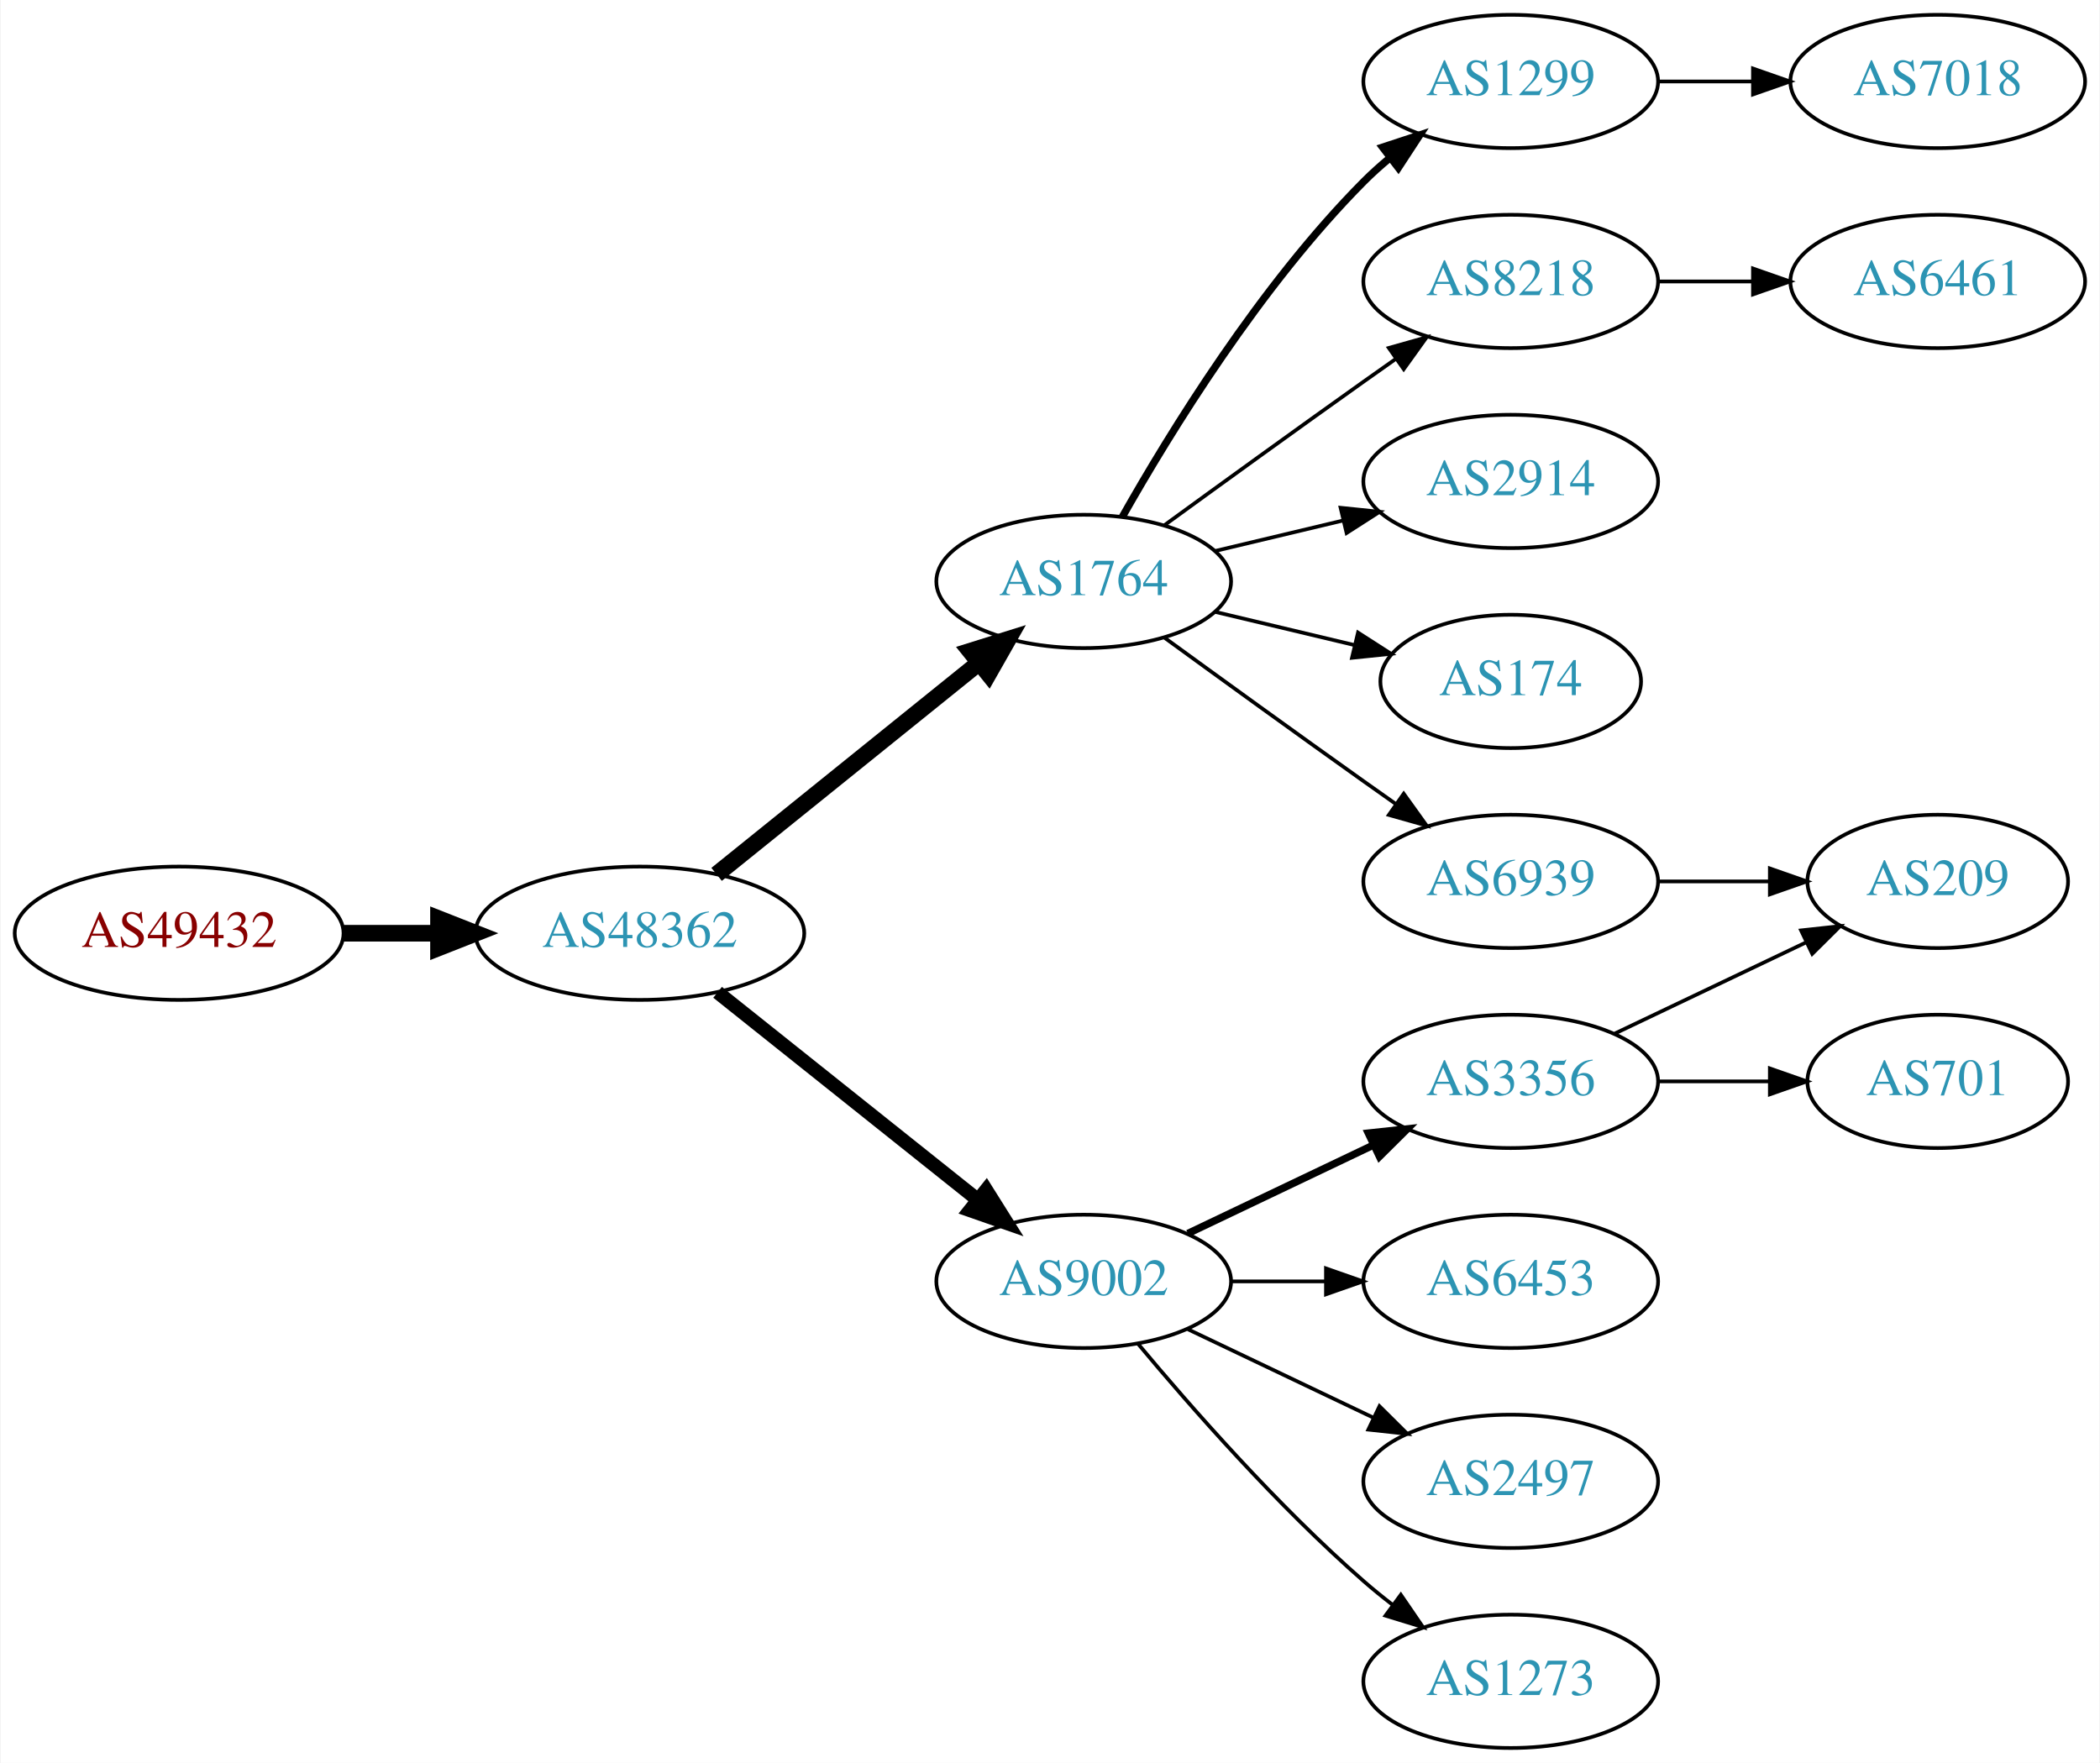
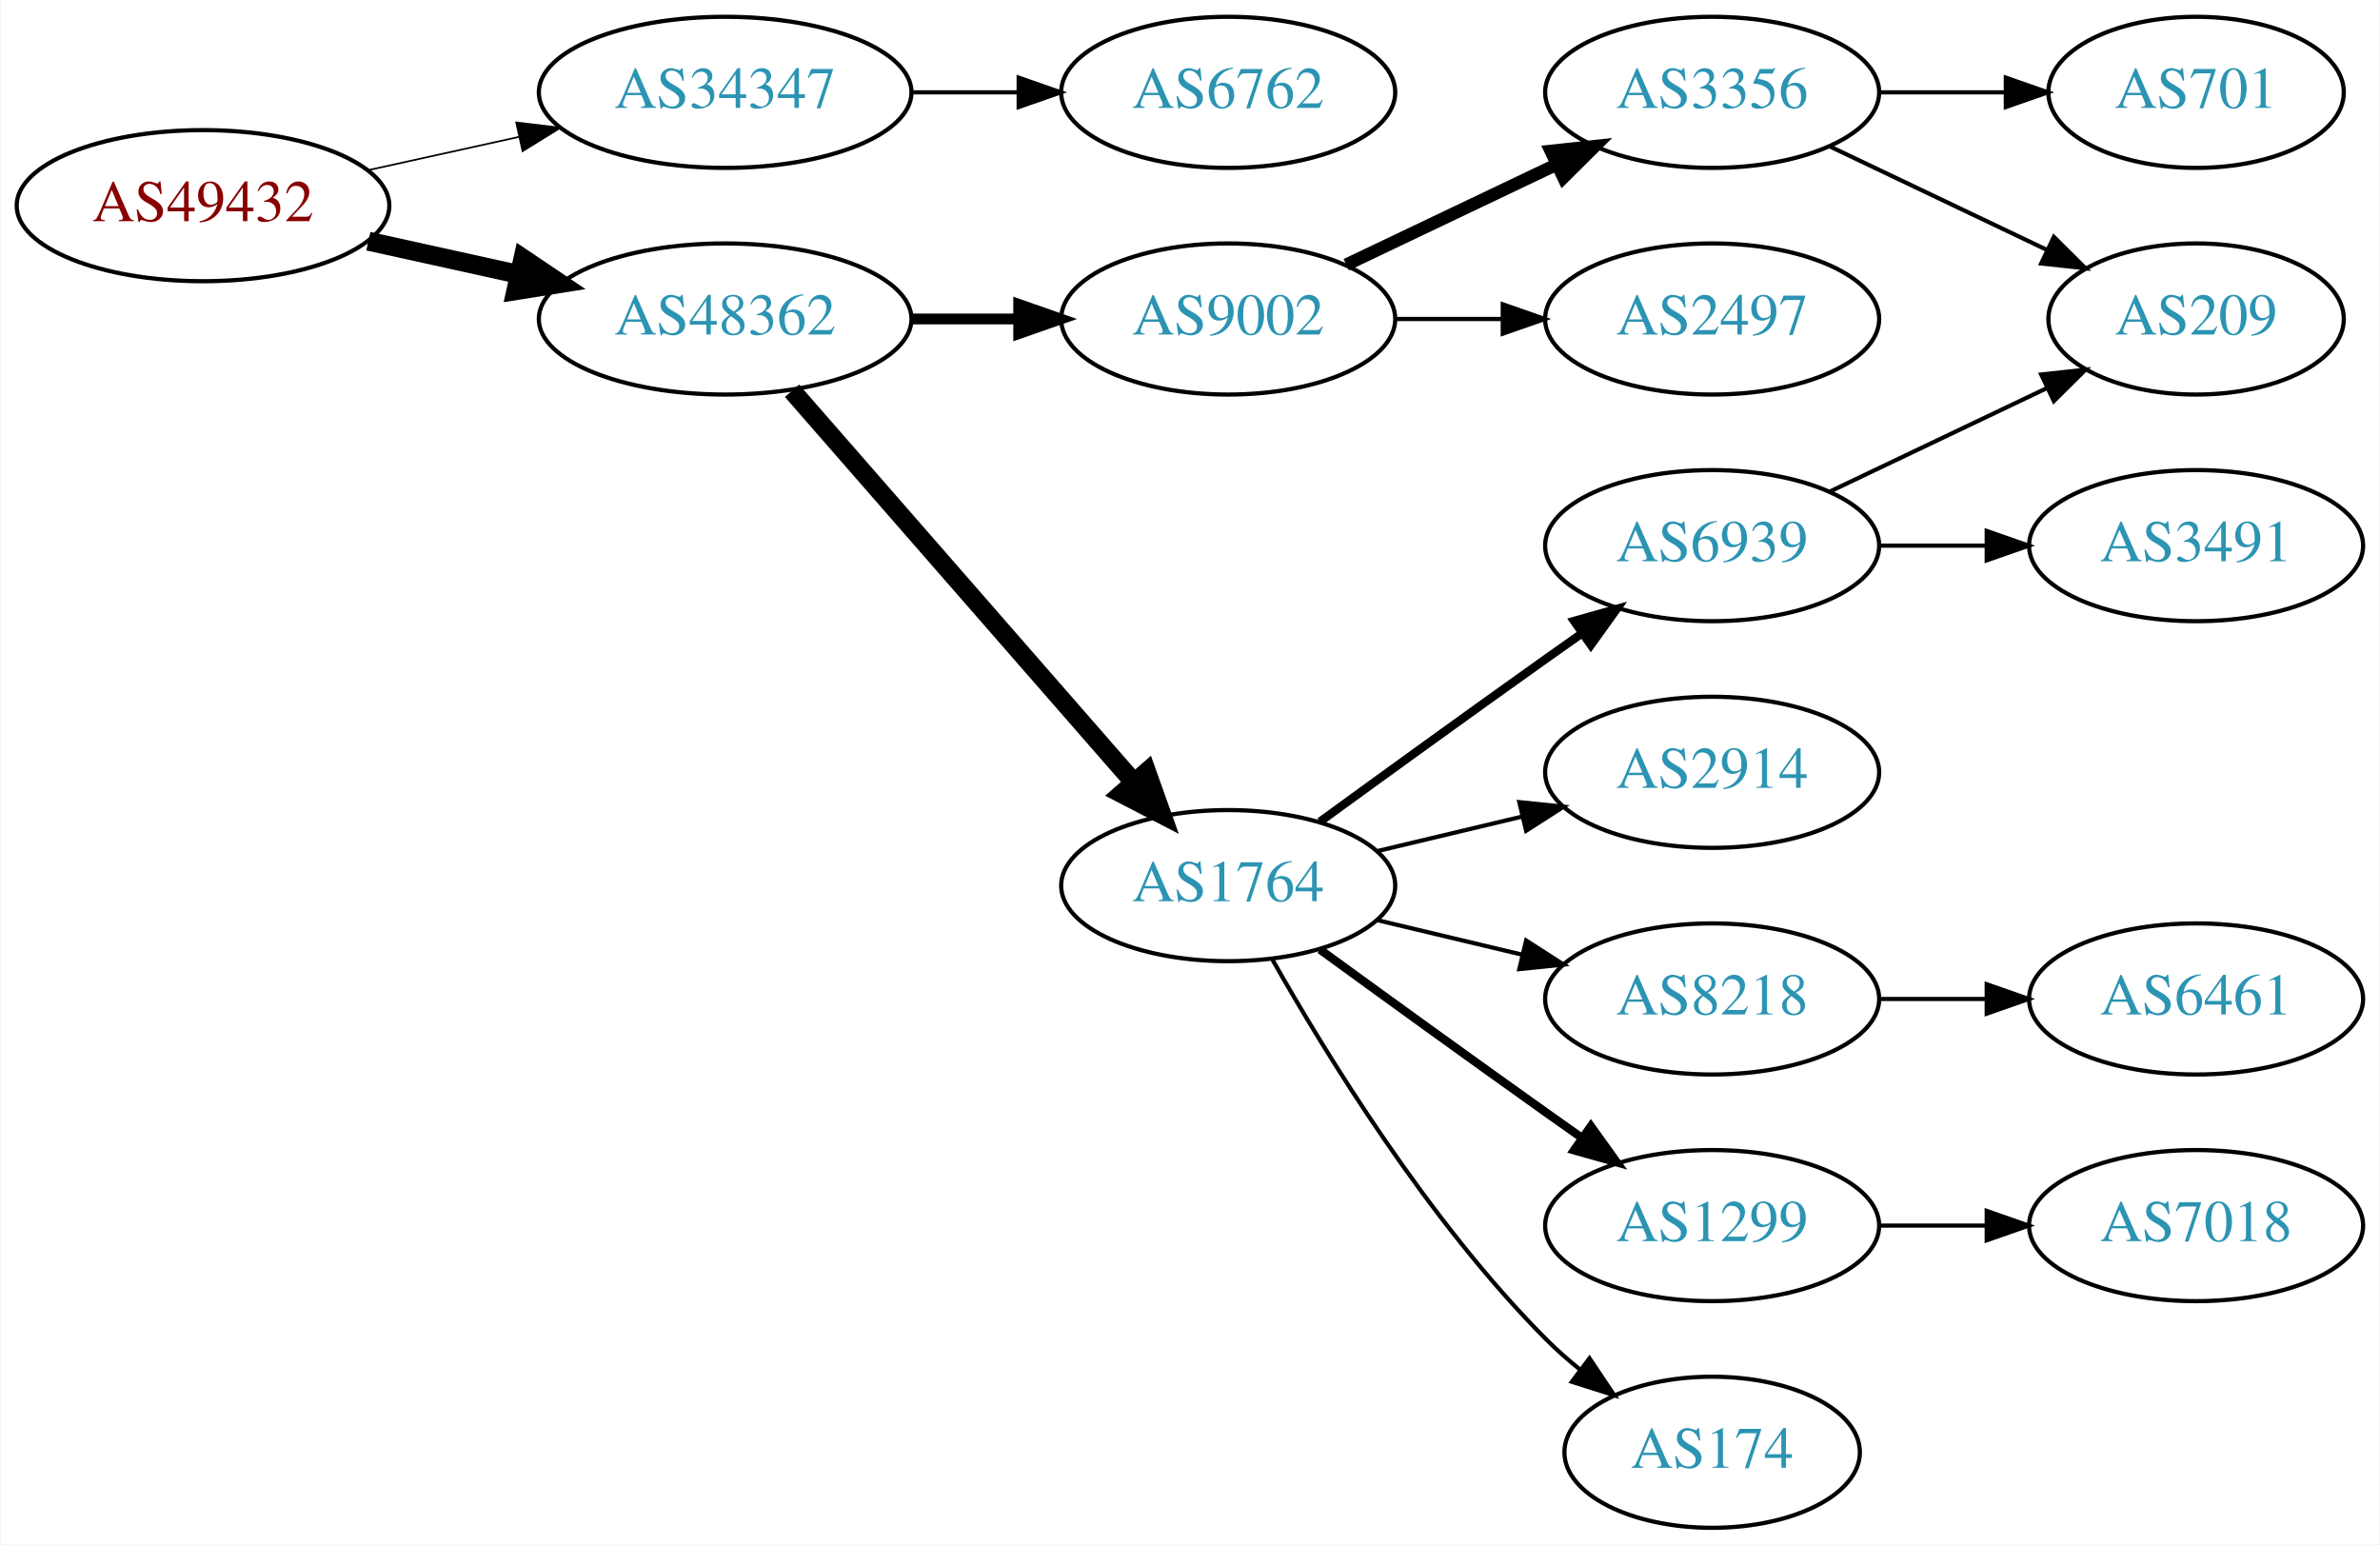
- <svg xmlns="http://www.w3.org/2000/svg" xmlns:xlink="http://www.w3.org/1999/xlink" width="567pt" height="476pt" viewBox="0.00 0.00 566.66 476.00">
-   <g id="graph0" class="graph" transform="scale(1 1) rotate(0) translate(4 472)">
-     <polygon fill="white" stroke="none" points="-4,4 -4,-472 562.663,-472 562.663,4 -4,4" />
+ <svg xmlns="http://www.w3.org/2000/svg" xmlns:xlink="http://www.w3.org/1999/xlink" width="567pt" height="368pt" viewBox="0.00 0.00 566.66 368.00">
+   <g id="graph0" class="graph" transform="scale(1 1) rotate(0) translate(4 364)">
+     <polygon fill="white" stroke="none" points="-4,4 -4,-364 562.663,-364 562.663,4 -4,4" />
    <g id="node1" class="node">
      <g id="a_node1">
        <a xlink:href="/asn/49432" xlink:title="AS49432 ~ schallert.com e.U. [AT]">
-           <ellipse fill="#ffffff" stroke="black" cx="44.196" cy="-220" rx="44.393" ry="18" />
-           <text text-anchor="middle" x="44.196" y="-216.3" font-family="Times,serif" font-size="14.00" fill="#880000">AS49432</text>
+           <ellipse fill="#ffffff" stroke="black" cx="44.196" cy="-315" rx="44.393" ry="18" />
+           <text text-anchor="middle" x="44.196" y="-311.3" font-family="Times,serif" font-size="14.00" fill="#880000">AS49432</text>
        </a>
      </g>
    </g>
    <g id="node2" class="node">
      <g id="a_node2">
-         <a xlink:href="/asn/48362" xlink:title="AS48362 ~ Stadtwerke Feldkirch [AT]">
-           <ellipse fill="#ffffff" stroke="black" cx="168.588" cy="-220" rx="44.393" ry="18" />
-           <text text-anchor="middle" x="168.588" y="-216.3" font-family="Times,serif" font-size="14.00" fill="#2c94b3">AS48362</text>
+         <a xlink:href="/asn/34347" xlink:title="AS34347 ~ HALLAG Kommunal GmbH [AT]">
+           <ellipse fill="#ffffff" stroke="black" cx="168.588" cy="-342" rx="44.393" ry="18" />
+           <text text-anchor="middle" x="168.588" y="-338.3" font-family="Times,serif" font-size="14.00" fill="#2c94b3">AS34347</text>
        </a>
      </g>
    </g>
    <g id="edge1" class="edge">
-       <path fill="none" stroke="black" stroke-width="4.5" d="M88.692,-220C96.898,-220 105.569,-220 114.041,-220" />
-       <polygon fill="black" stroke="black" stroke-width="4.5" points="114.233,-223.938 124.233,-220 114.233,-216.063 114.233,-223.938" />
+       <path fill="none" stroke="black" stroke-width="0.409" d="M83.586,-323.469C94.978,-325.982 107.6,-328.767 119.525,-331.397" />
+       <polygon fill="black" stroke="black" stroke-width="0.409" points="118.815,-334.825 129.335,-333.561 120.323,-327.989 118.815,-334.825" />
    </g>
    <g id="node3" class="node">
      <g id="a_node3">
-         <a xlink:href="/asn/1764" xlink:title="AS1764 ~ NEXTLAYER-AS [AT]">
-           <ellipse fill="#ffffff" stroke="black" cx="288.431" cy="-315" rx="39.794" ry="18" />
-           <text text-anchor="middle" x="288.431" y="-311.3" font-family="Times,serif" font-size="14.00" fill="#2c94b3">AS1764</text>
+         <a xlink:href="/asn/48362" xlink:title="AS48362 ~ Stadtwerke Feldkirch [AT]">
+           <ellipse fill="#ffffff" stroke="black" cx="168.588" cy="-288" rx="44.393" ry="18" />
+           <text text-anchor="middle" x="168.588" y="-284.3" font-family="Times,serif" font-size="14.00" fill="#2c94b3">AS48362</text>
        </a>
      </g>
    </g>
    <g id="edge2" class="edge">
-       <path fill="none" stroke="black" stroke-width="4.5" d="M189.312,-235.901C208.717,-251.544 238.503,-275.557 260.168,-293.021" />
-       <polygon fill="black" stroke="black" stroke-width="4.5" points="257.778,-296.153 268.034,-299.363 262.72,-290.022 257.778,-296.153" />
+       <path fill="none" stroke="black" stroke-width="4.5" d="M83.586,-306.531C94.978,-304.018 107.6,-301.233 119.525,-298.603" />
+       <polygon fill="black" stroke="black" stroke-width="4.5" points="120.418,-302.438 129.335,-296.439 118.721,-294.748 120.418,-302.438" />
    </g>
    <g id="node4" class="node">
      <g id="a_node4">
-         <a xlink:href="/asn/9002" xlink:title="AS9002 ~ RETN Limited [EU]">
-           <ellipse fill="#ffffff" stroke="black" cx="288.431" cy="-126" rx="39.794" ry="18" />
-           <text text-anchor="middle" x="288.431" y="-122.3" font-family="Times,serif" font-size="14.00" fill="#2c94b3">AS9002</text>
+         <a xlink:href="/asn/6762" xlink:title="AS6762 ~ TELECOM ITALIA SPARKLE S.p.A. [IT]">
+           <ellipse fill="#ffffff" stroke="black" cx="288.431" cy="-342" rx="39.794" ry="18" />
+           <text text-anchor="middle" x="288.431" y="-338.3" font-family="Times,serif" font-size="14.00" fill="#2c94b3">AS6762</text>
        </a>
      </g>
    </g>
    <g id="edge3" class="edge">
-       <path fill="none" stroke="black" stroke-width="3.75" d="M189.579,-204.054C208.91,-188.634 238.361,-165.141 259.904,-147.957" />
-       <polygon fill="black" stroke="black" stroke-width="3.75" points="262.101,-150.682 267.736,-141.71 257.736,-145.21 262.101,-150.682" />
+       <path fill="none" stroke="black" d="M212.799,-342C221.112,-342 229.875,-342 238.357,-342" />
+       <polygon fill="black" stroke="black" points="238.516,-345.5 248.516,-342 238.516,-338.5 238.516,-345.5" />
    </g>
    <g id="node5" class="node">
      <g id="a_node5">
-         <a xlink:href="/asn/8218" xlink:title="AS8218 ~ legacy Neotelecoms [FR]">
-           <ellipse fill="#ffffff" stroke="black" cx="403.724" cy="-396" rx="39.794" ry="18" />
-           <text text-anchor="middle" x="403.724" y="-392.3" font-family="Times,serif" font-size="14.00" fill="#2c94b3">AS8218</text>
+         <a xlink:href="/asn/9002" xlink:title="AS9002 ~ RETN Limited [EU]">
+           <ellipse fill="#ffffff" stroke="black" cx="288.431" cy="-288" rx="39.794" ry="18" />
+           <text text-anchor="middle" x="288.431" y="-284.3" font-family="Times,serif" font-size="14.00" fill="#2c94b3">AS9002</text>
        </a>
      </g>
    </g>
    <g id="edge4" class="edge">
-       <path fill="none" stroke="black" d="M310.279,-330.222C325.213,-341.091 345.827,-356.025 364.077,-369 366.898,-371.005 369.841,-373.085 372.789,-375.159" />
-       <polygon fill="black" stroke="black" points="370.816,-378.05 381.013,-380.926 374.835,-372.319 370.816,-378.05" />
+       <path fill="none" stroke="black" stroke-width="2.571" d="M212.799,-288C221.112,-288 229.875,-288 238.357,-288" />
+       <polygon fill="black" stroke="black" stroke-width="2.571" points="238.516,-291.5 248.516,-288 238.516,-284.5 238.516,-291.5" />
    </g>
    <g id="node6" class="node">
      <g id="a_node6">
+         <a xlink:href="/asn/1764" xlink:title="AS1764 ~ NEXTLAYER-AS [AT]">
+           <ellipse fill="#ffffff" stroke="black" cx="288.431" cy="-153" rx="39.794" ry="18" />
+           <text text-anchor="middle" x="288.431" y="-149.3" font-family="Times,serif" font-size="14.00" fill="#2c94b3">AS1764</text>
+         </a>
+       </g>
+     </g>
+     <g id="edge5" class="edge">
+       <path fill="none" stroke="black" stroke-width="4.5" d="M184.513,-270.902C205.056,-247.369 242.175,-204.845 265.771,-177.813" />
+       <polygon fill="black" stroke="black" stroke-width="4.5" points="269.017,-180.082 272.627,-169.959 263.085,-174.903 269.017,-180.082" />
+     </g>
+     <g id="node7" class="node">
+       <g id="a_node7">
+         <a xlink:href="/asn/3356" xlink:title="AS3356 ~ Level 3 Parent, LLC [US]">
+           <ellipse fill="#ffffff" stroke="black" cx="403.724" cy="-342" rx="39.794" ry="18" />
+           <text text-anchor="middle" x="403.724" y="-338.3" font-family="Times,serif" font-size="14.00" fill="#2c94b3">AS3356</text>
+         </a>
+       </g>
+     </g>
+     <g id="edge6" class="edge">
+       <path fill="none" stroke="black" stroke-width="3" d="M316.567,-300.934C331.561,-308.081 350.382,-317.052 366.605,-324.785" />
+       <polygon fill="black" stroke="black" stroke-width="3" points="365.276,-328.028 375.809,-329.171 368.288,-321.709 365.276,-328.028" />
+     </g>
+     <g id="node8" class="node">
+       <g id="a_node8">
+         <a xlink:href="/asn/2497" xlink:title="AS2497 ~ Internet Initiative Japan Inc. [JP]">
+           <ellipse fill="#ffffff" stroke="black" cx="403.724" cy="-288" rx="39.794" ry="18" />
+           <text text-anchor="middle" x="403.724" y="-284.3" font-family="Times,serif" font-size="14.00" fill="#2c94b3">AS2497</text>
+         </a>
+       </g>
+     </g>
+     <g id="edge7" class="edge">
+       <path fill="none" stroke="black" d="M328.103,-288C336.306,-288 345.07,-288 353.602,-288" />
+       <polygon fill="black" stroke="black" points="353.841,-291.5 363.841,-288 353.841,-284.5 353.841,-291.5" />
+     </g>
+     <g id="node9" class="node">
+       <g id="a_node9">
+         <a xlink:href="/asn/2914" xlink:title="AS2914 ~ NTT America, Inc. [US]">
+           <ellipse fill="#ffffff" stroke="black" cx="403.724" cy="-180" rx="39.794" ry="18" />
+           <text text-anchor="middle" x="403.724" y="-176.3" font-family="Times,serif" font-size="14.00" fill="#2c94b3">AS2914</text>
+         </a>
+       </g>
+     </g>
+     <g id="edge8" class="edge">
+       <path fill="none" stroke="black" d="M324.038,-161.248C334.909,-163.838 347.064,-166.735 358.506,-169.462" />
+       <polygon fill="black" stroke="black" points="357.789,-172.889 368.328,-171.803 359.412,-166.08 357.789,-172.889" />
+     </g>
+     <g id="node10" class="node">
+       <g id="a_node10">
+         <a xlink:href="/asn/8218" xlink:title="AS8218 ~ legacy Neotelecoms [FR]">
+           <ellipse fill="#ffffff" stroke="black" cx="403.724" cy="-126" rx="39.794" ry="18" />
+           <text text-anchor="middle" x="403.724" y="-122.3" font-family="Times,serif" font-size="14.00" fill="#2c94b3">AS8218</text>
+         </a>
+       </g>
+     </g>
+     <g id="edge9" class="edge">
+       <path fill="none" stroke="black" d="M324.038,-144.752C334.909,-142.162 347.064,-139.265 358.506,-136.538" />
+       <polygon fill="black" stroke="black" points="359.412,-139.92 368.328,-134.197 357.789,-133.111 359.412,-139.92" />
+     </g>
+     <g id="node11" class="node">
+       <g id="a_node11">
+         <a xlink:href="/asn/1299" xlink:title="AS1299 ~ Telia Carrier [EU]">
+           <ellipse fill="#ffffff" stroke="black" cx="403.724" cy="-72" rx="39.794" ry="18" />
+           <text text-anchor="middle" x="403.724" y="-68.3" font-family="Times,serif" font-size="14.00" fill="#2c94b3">AS1299</text>
+         </a>
+       </g>
+     </g>
+     <g id="edge10" class="edge">
+       <path fill="none" stroke="black" stroke-width="2" d="M310.279,-137.778C325.213,-126.909 345.827,-111.975 364.077,-99 366.898,-96.995 369.841,-94.915 372.789,-92.841" />
+       <polygon fill="black" stroke="black" stroke-width="2" points="374.835,-95.681 381.013,-87.074 370.816,-89.95 374.835,-95.681" />
+     </g>
+     <g id="node12" class="node">
+       <g id="a_node12">
        <a xlink:href="/asn/6939" xlink:title="AS6939 ~ Hurricane Electric LLC [US]">
          <ellipse fill="#ffffff" stroke="black" cx="403.724" cy="-234" rx="39.794" ry="18" />
          <text text-anchor="middle" x="403.724" y="-230.3" font-family="Times,serif" font-size="14.00" fill="#2c94b3">AS6939</text>
        </a>
      </g>
    </g>
-     <g id="edge5" class="edge">
-       <path fill="none" stroke="black" d="M310.279,-299.778C325.213,-288.909 345.827,-273.975 364.077,-261 366.898,-258.995 369.841,-256.915 372.789,-254.841" />
-       <polygon fill="black" stroke="black" points="374.835,-257.681 381.013,-249.074 370.816,-251.95 374.835,-257.681" />
-     </g>
-     <g id="node7" class="node">
-       <g id="a_node7">
-         <a xlink:href="/asn/1299" xlink:title="AS1299 ~ Telia Carrier [EU]">
-           <ellipse fill="#ffffff" stroke="black" cx="403.724" cy="-450" rx="39.794" ry="18" />
-           <text text-anchor="middle" x="403.724" y="-446.3" font-family="Times,serif" font-size="14.00" fill="#2c94b3">AS1299</text>
-         </a>
-       </g>
-     </g>
-     <g id="edge6" class="edge">
-       <path fill="none" stroke="black" stroke-width="2" d="M298.891,-332.49C311.672,-355.096 336.105,-394.886 364.077,-423 366.188,-425.121 368.484,-427.188 370.87,-429.171" />
-       <polygon fill="black" stroke="black" stroke-width="2" points="369.122,-432.242 379.185,-435.556 373.385,-426.69 369.122,-432.242" />
-     </g>
-     <g id="node8" class="node">
-       <g id="a_node8">
-         <a xlink:href="/asn/2914" xlink:title="AS2914 ~ NTT America, Inc. [US]">
-           <ellipse fill="#ffffff" stroke="black" cx="403.724" cy="-342" rx="39.794" ry="18" />
-           <text text-anchor="middle" x="403.724" y="-338.3" font-family="Times,serif" font-size="14.00" fill="#2c94b3">AS2914</text>
-         </a>
-       </g>
-     </g>
-     <g id="edge7" class="edge">
-       <path fill="none" stroke="black" d="M324.038,-323.248C334.909,-325.838 347.064,-328.735 358.506,-331.462" />
-       <polygon fill="black" stroke="black" points="357.789,-334.889 368.328,-333.803 359.412,-328.08 357.789,-334.889" />
-     </g>
-     <g id="node9" class="node">
-       <g id="a_node9">
-         <a xlink:href="/asn/174" xlink:title="AS174 ~ Cogent Communications [US]">
-           <ellipse fill="#ffffff" stroke="black" cx="403.724" cy="-288" rx="35.194" ry="18" />
-           <text text-anchor="middle" x="403.724" y="-284.3" font-family="Times,serif" font-size="14.00" fill="#2c94b3">AS174</text>
-         </a>
-       </g>
-     </g>
-     <g id="edge8" class="edge">
-       <path fill="none" stroke="black" d="M324.038,-306.752C335.833,-303.942 349.137,-300.771 361.405,-297.847" />
-       <polygon fill="black" stroke="black" points="362.494,-301.186 371.41,-295.463 360.871,-294.376 362.494,-301.186" />
-     </g>
-     <g id="node11" class="node">
-       <g id="a_node11">
-         <a xlink:href="/asn/3356" xlink:title="AS3356 ~ Level 3 Parent, LLC [US]">
-           <ellipse fill="#ffffff" stroke="black" cx="403.724" cy="-180" rx="39.794" ry="18" />
-           <text text-anchor="middle" x="403.724" y="-176.3" font-family="Times,serif" font-size="14.00" fill="#2c94b3">AS3356</text>
-         </a>
-       </g>
-     </g>
-     <g id="edge10" class="edge">
-       <path fill="none" stroke="black" stroke-width="2" d="M316.567,-138.934C331.561,-146.081 350.382,-155.052 366.605,-162.785" />
-       <polygon fill="black" stroke="black" stroke-width="2" points="365.276,-166.028 375.809,-167.171 368.288,-159.709 365.276,-166.028" />
-     </g>
-     <g id="node12" class="node">
-       <g id="a_node12">
-         <a xlink:href="/asn/2497" xlink:title="AS2497 ~ Internet Initiative Japan Inc. [JP]">
-           <ellipse fill="#ffffff" stroke="black" cx="403.724" cy="-72" rx="39.794" ry="18" />
-           <text text-anchor="middle" x="403.724" y="-68.3" font-family="Times,serif" font-size="14.00" fill="#2c94b3">AS2497</text>
-         </a>
-       </g>
-     </g>
    <g id="edge11" class="edge">
-       <path fill="none" stroke="black" d="M316.567,-113.066C331.561,-105.919 350.382,-96.948 366.605,-89.215" />
-       <polygon fill="black" stroke="black" points="368.288,-92.291 375.809,-84.829 365.276,-85.972 368.288,-92.291" />
+       <path fill="none" stroke="black" stroke-width="2" d="M310.279,-168.222C325.213,-179.091 345.827,-194.025 364.077,-207 366.898,-209.005 369.841,-211.085 372.789,-213.159" />
+       <polygon fill="black" stroke="black" stroke-width="2" points="370.816,-216.05 381.013,-218.926 374.835,-210.319 370.816,-216.05" />
    </g>
    <g id="node13" class="node">
      <g id="a_node13">
-         <a xlink:href="/asn/1273" xlink:title="AS1273 ~ Vodafone Group PLC [EU]">
-           <ellipse fill="#ffffff" stroke="black" cx="403.724" cy="-18" rx="39.794" ry="18" />
-           <text text-anchor="middle" x="403.724" y="-14.3" font-family="Times,serif" font-size="14.00" fill="#2c94b3">AS1273</text>
+         <a xlink:href="/asn/174" xlink:title="AS174 ~ Cogent Communications [US]">
+           <ellipse fill="#ffffff" stroke="black" cx="403.724" cy="-18" rx="35.194" ry="18" />
+           <text text-anchor="middle" x="403.724" y="-14.3" font-family="Times,serif" font-size="14.00" fill="#2c94b3">AS174</text>
        </a>
      </g>
    </g>
    <g id="edge12" class="edge">
-       <path fill="none" stroke="black" d="M303.061,-109.183C317.343,-92.071 340.89,-65.255 364.077,-45 366.543,-42.846 369.182,-40.706 371.879,-38.628" />
-       <polygon fill="black" stroke="black" points="374.052,-41.375 380.033,-32.63 369.904,-35.736 374.052,-41.375" />
+       <path fill="none" stroke="black" d="M298.891,-135.51C311.672,-112.904 336.105,-73.114 364.077,-45 366.578,-42.487 369.338,-40.051 372.199,-37.739" />
+       <polygon fill="black" stroke="black" points="374.5,-40.389 380.396,-31.587 370.298,-34.79 374.5,-40.389" />
+     </g>
+     <g id="node16" class="node">
+       <g id="a_node16">
+         <a xlink:href="/asn/209" xlink:title="AS209 ~ CenturyLink Communications, LLC [US]">
+           <ellipse fill="#ffffff" stroke="black" cx="519.017" cy="-288" rx="35.194" ry="18" />
+           <text text-anchor="middle" x="519.017" y="-284.3" font-family="Times,serif" font-size="14.00" fill="#2c94b3">AS209</text>
+         </a>
+       </g>
+     </g>
+     <g id="edge17" class="edge">
+       <path fill="none" stroke="black" d="M431.86,-329.066C447.292,-321.71 466.778,-312.423 483.313,-304.541" />
+       <polygon fill="black" stroke="black" points="485.133,-307.551 492.654,-300.089 482.121,-301.232 485.133,-307.551" />
+     </g>
+     <g id="node18" class="node">
+       <g id="a_node18">
+         <a xlink:href="/asn/701" xlink:title="AS701 ~ UUNET [US]">
+           <ellipse fill="#ffffff" stroke="black" cx="519.017" cy="-342" rx="35.194" ry="18" />
+           <text text-anchor="middle" x="519.017" y="-338.3" font-family="Times,serif" font-size="14.00" fill="#2c94b3">AS701</text>
+         </a>
+       </g>
+     </g>
+     <g id="edge18" class="edge">
+       <path fill="none" stroke="black" d="M443.396,-342C453.101,-342 463.592,-342 473.555,-342" />
+       <polygon fill="black" stroke="black" points="473.691,-345.5 483.691,-342 473.691,-338.5 473.691,-345.5" />
    </g>
    <g id="node14" class="node">
      <g id="a_node14">
-         <a xlink:href="/asn/6453" xlink:title="AS6453 ~ TATA COMMUNICATIONS (AMERICA) INC [US]">
-           <ellipse fill="#ffffff" stroke="black" cx="403.724" cy="-126" rx="39.794" ry="18" />
-           <text text-anchor="middle" x="403.724" y="-122.3" font-family="Times,serif" font-size="14.00" fill="#2c94b3">AS6453</text>
+         <a xlink:href="/asn/6461" xlink:title="AS6461 ~ Zayo Bandwidth [US]">
+           <ellipse fill="#ffffff" stroke="black" cx="519.017" cy="-126" rx="39.794" ry="18" />
+           <text text-anchor="middle" x="519.017" y="-122.3" font-family="Times,serif" font-size="14.00" fill="#2c94b3">AS6461</text>
        </a>
      </g>
    </g>
    <g id="edge13" class="edge">
-       <path fill="none" stroke="black" d="M328.103,-126C336.306,-126 345.07,-126 353.602,-126" />
-       <polygon fill="black" stroke="black" points="353.841,-129.5 363.841,-126 353.841,-122.5 353.841,-129.5" />
-     </g>
-     <g id="node10" class="node">
-       <g id="a_node10">
-         <a xlink:href="/asn/6461" xlink:title="AS6461 ~ Zayo Bandwidth [US]">
-           <ellipse fill="#ffffff" stroke="black" cx="519.017" cy="-396" rx="39.794" ry="18" />
-           <text text-anchor="middle" x="519.017" y="-392.3" font-family="Times,serif" font-size="14.00" fill="#2c94b3">AS6461</text>
-         </a>
-       </g>
-     </g>
-     <g id="edge9" class="edge">
-       <path fill="none" stroke="black" d="M443.396,-396C451.599,-396 460.363,-396 468.895,-396" />
-       <polygon fill="black" stroke="black" points="469.134,-399.5 479.134,-396 469.134,-392.5 469.134,-399.5" />
+       <path fill="none" stroke="black" d="M443.396,-126C451.599,-126 460.363,-126 468.895,-126" />
+       <polygon fill="black" stroke="black" points="469.134,-129.5 479.134,-126 469.134,-122.5 469.134,-129.5" />
    </g>
    <g id="node15" class="node">
      <g id="a_node15">
-         <a xlink:href="/asn/209" xlink:title="AS209 ~ CenturyLink Communications, LLC [US]">
-           <ellipse fill="#ffffff" stroke="black" cx="519.017" cy="-234" rx="35.194" ry="18" />
-           <text text-anchor="middle" x="519.017" y="-230.3" font-family="Times,serif" font-size="14.00" fill="#2c94b3">AS209</text>
-         </a>
-       </g>
-     </g>
-     <g id="edge16" class="edge">
-       <path fill="none" stroke="black" d="M443.396,-234C453.101,-234 463.592,-234 473.555,-234" />
-       <polygon fill="black" stroke="black" points="473.691,-237.5 483.691,-234 473.691,-230.5 473.691,-237.5" />
+         <a xlink:href="/asn/7018" xlink:title="AS7018 ~ AT&amp;T Services, Inc. [US]">
+           <ellipse fill="#ffffff" stroke="black" cx="519.017" cy="-72" rx="39.794" ry="18" />
+           <text text-anchor="middle" x="519.017" y="-68.3" font-family="Times,serif" font-size="14.00" fill="#2c94b3">AS7018</text>
+         </a>
+       </g>
+     </g>
+     <g id="edge14" class="edge">
+       <path fill="none" stroke="black" d="M443.396,-72C451.599,-72 460.363,-72 468.895,-72" />
+       <polygon fill="black" stroke="black" points="469.134,-75.5 479.134,-72 469.134,-68.5 469.134,-75.5" />
+     </g>
+     <g id="edge15" class="edge">
+       <path fill="none" stroke="black" d="M431.86,-246.934C447.292,-254.29 466.778,-263.577 483.313,-271.459" />
+       <polygon fill="black" stroke="black" points="482.121,-274.768 492.654,-275.911 485.133,-268.449 482.121,-274.768" />
    </g>
    <g id="node17" class="node">
      <g id="a_node17">
-         <a xlink:href="/asn/7018" xlink:title="AS7018 ~ AT&amp;T Services, Inc. [US]">
-           <ellipse fill="#ffffff" stroke="black" cx="519.017" cy="-450" rx="39.794" ry="18" />
-           <text text-anchor="middle" x="519.017" y="-446.3" font-family="Times,serif" font-size="14.00" fill="#2c94b3">AS7018</text>
-         </a>
-       </g>
-     </g>
-     <g id="edge17" class="edge">
-       <path fill="none" stroke="black" d="M443.396,-450C451.599,-450 460.363,-450 468.895,-450" />
-       <polygon fill="black" stroke="black" points="469.134,-453.5 479.134,-450 469.134,-446.5 469.134,-453.5" />
-     </g>
-     <g id="edge14" class="edge">
-       <path fill="none" stroke="black" d="M431.86,-192.934C447.292,-200.29 466.778,-209.577 483.313,-217.459" />
-       <polygon fill="black" stroke="black" points="482.121,-220.768 492.654,-221.911 485.133,-214.449 482.121,-220.768" />
-     </g>
-     <g id="node16" class="node">
-       <g id="a_node16">
-         <a xlink:href="/asn/701" xlink:title="AS701 ~ UUNET [US]">
-           <ellipse fill="#ffffff" stroke="black" cx="519.017" cy="-180" rx="35.194" ry="18" />
-           <text text-anchor="middle" x="519.017" y="-176.3" font-family="Times,serif" font-size="14.00" fill="#2c94b3">AS701</text>
-         </a>
-       </g>
-     </g>
-     <g id="edge15" class="edge">
-       <path fill="none" stroke="black" d="M443.396,-180C453.101,-180 463.592,-180 473.555,-180" />
-       <polygon fill="black" stroke="black" points="473.691,-183.5 483.691,-180 473.691,-176.5 473.691,-183.5" />
+         <a xlink:href="/asn/3491" xlink:title="AS3491 ~ PCCW Global, Inc. [US]">
+           <ellipse fill="#ffffff" stroke="black" cx="519.017" cy="-234" rx="39.794" ry="18" />
+           <text text-anchor="middle" x="519.017" y="-230.3" font-family="Times,serif" font-size="14.00" fill="#2c94b3">AS3491</text>
+         </a>
+       </g>
+     </g>
+     <g id="edge16" class="edge">
+       <path fill="none" stroke="black" d="M443.396,-234C451.599,-234 460.363,-234 468.895,-234" />
+       <polygon fill="black" stroke="black" points="469.134,-237.5 479.134,-234 469.134,-230.5 469.134,-237.5" />
    </g>
  </g>
</svg>
